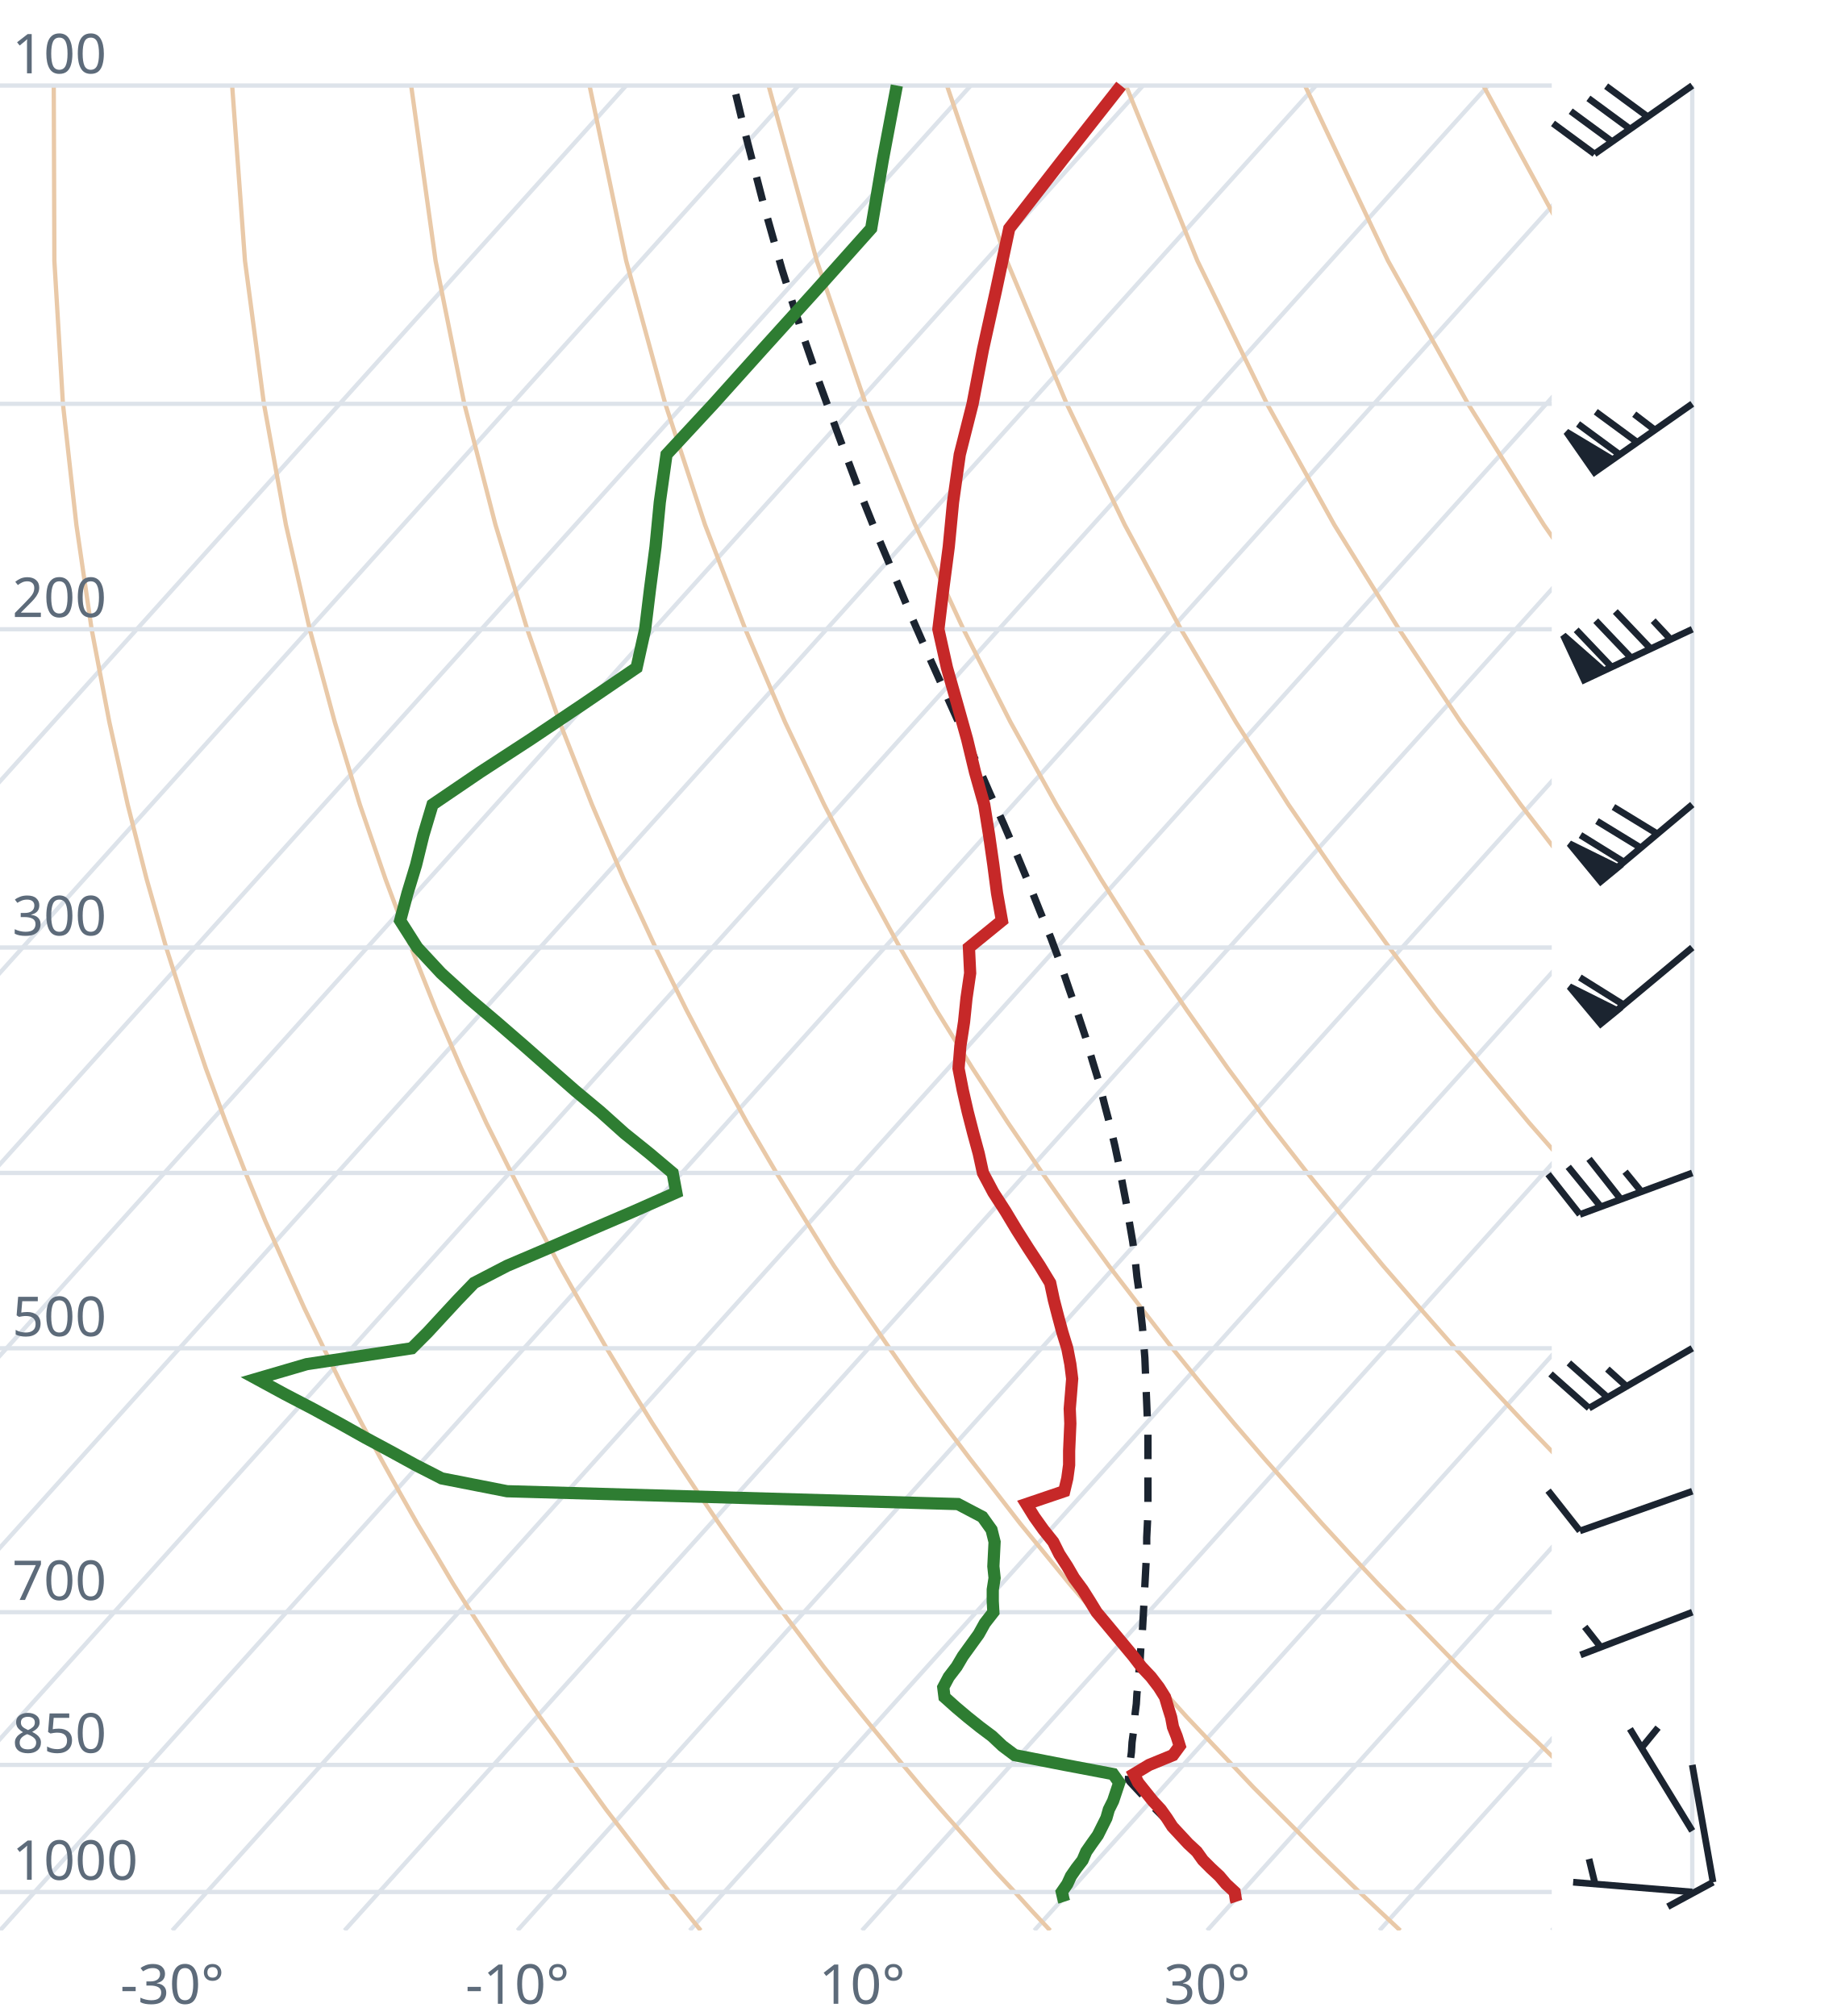
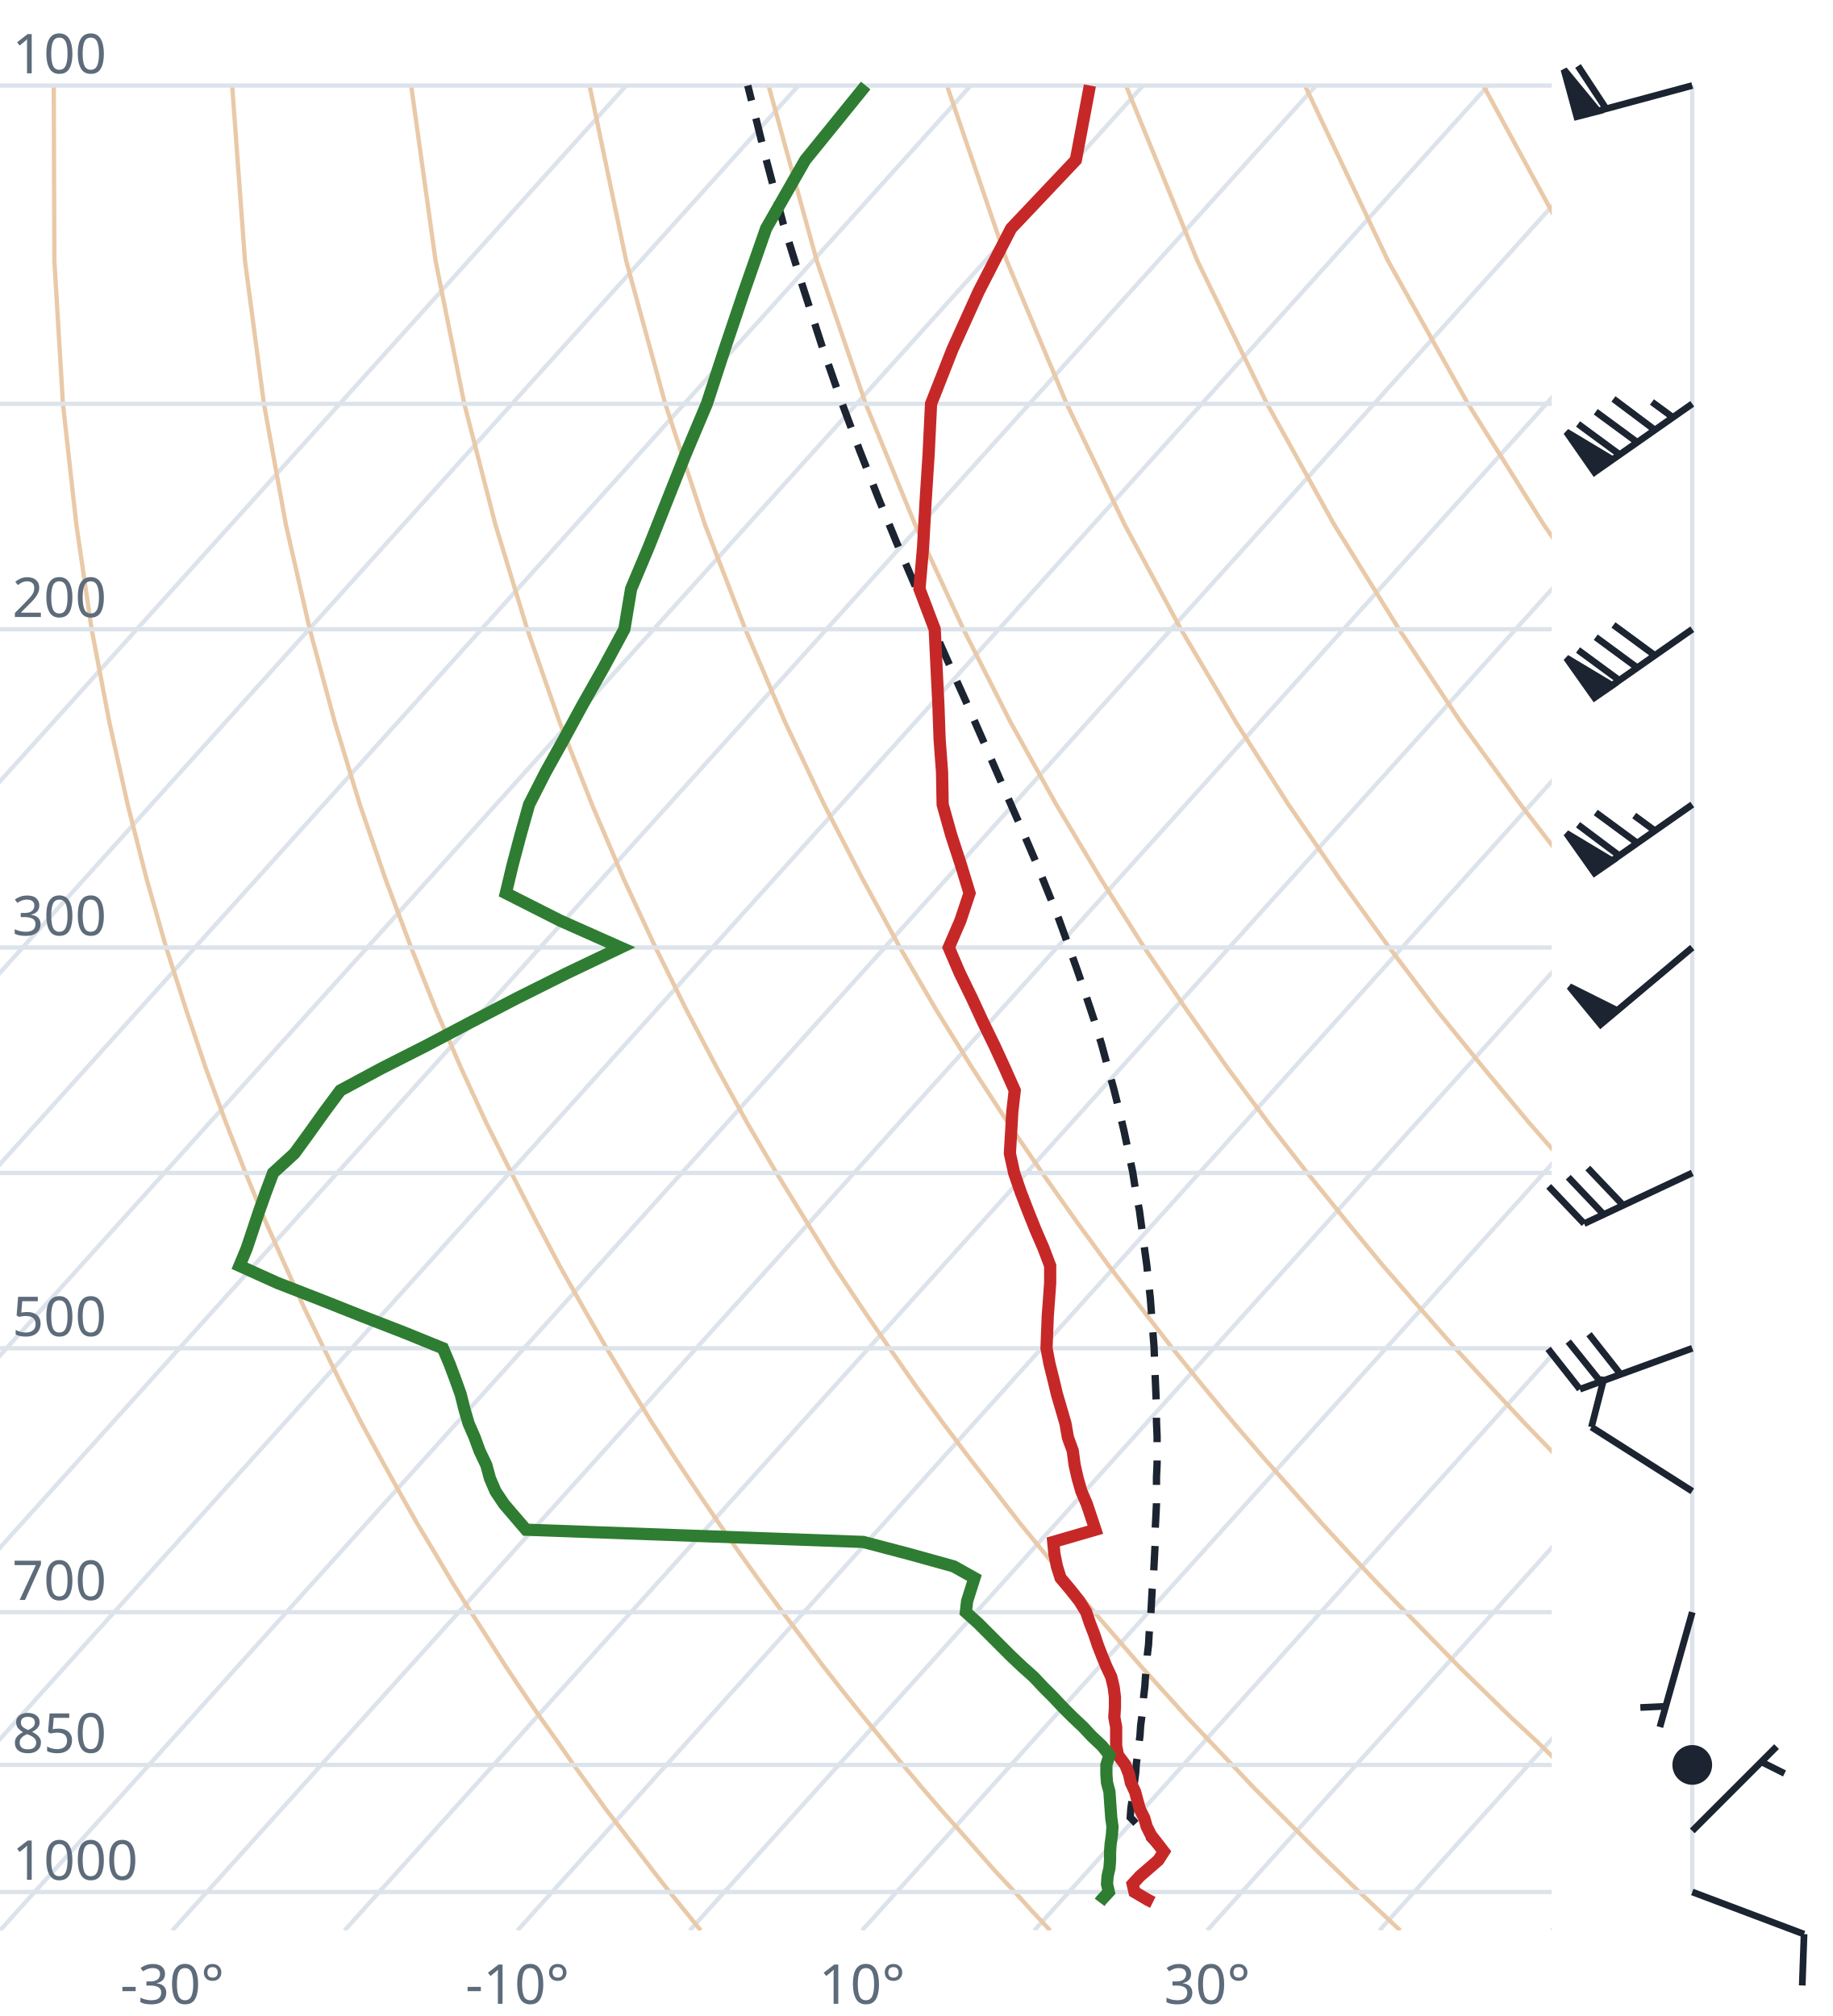
<svg xmlns="http://www.w3.org/2000/svg" viewBox="0 0 300 330" font-family="system-ui,sans-serif" font-size="9">
  <style>.g{stroke:#dde3ea;stroke-width:.7;fill:none}.ad{stroke:#e9c9a8;stroke-width:.7;fill:none}.t{stroke:#c62828;stroke-width:2;fill:none}.d{stroke:#2e7d32;stroke-width:2;fill:none}.pc{stroke:#1b2430;stroke-width:1.2;stroke-dasharray:4 3;fill:none}.barb{stroke:#1b2430;stroke-width:1.1;fill:#1b2430}text{fill:#5d6b7a}</style>
  <clipPath id="c">
    <rect x="0" y="0" width="254" height="316.0" />
  </clipPath>
  <g clip-path="url(#c)">
    <line class="g" x1="-169.3" y1="316.0" x2="102.5" y2="14.0" />
    <line class="g" x1="-141.1" y1="316.0" x2="130.7" y2="14.0" />
    <line class="g" x1="-112.9" y1="316.0" x2="158.9" y2="14.0" />
    <line class="g" x1="-84.7" y1="316.0" x2="187.1" y2="14.0" />
    <line class="g" x1="-56.4" y1="316.0" x2="215.4" y2="14.0" />
    <line class="g" x1="-28.2" y1="316.0" x2="243.6" y2="14.0" />
    <line class="g" x1="0.0" y1="316.0" x2="271.8" y2="14.0" />
    <line class="g" x1="28.2" y1="316.0" x2="300.0" y2="14.0" />
    <line class="g" x1="56.4" y1="316.0" x2="328.2" y2="14.0" />
    <line class="g" x1="84.7" y1="316.0" x2="356.5" y2="14.0" />
    <line class="g" x1="112.9" y1="316.0" x2="384.7" y2="14.0" />
    <line class="g" x1="141.1" y1="316.0" x2="412.9" y2="14.0" />
    <line class="g" x1="169.3" y1="316.0" x2="441.1" y2="14.0" />
    <line class="g" x1="197.6" y1="316.0" x2="469.4" y2="14.0" />
    <line class="g" x1="225.8" y1="316.0" x2="497.6" y2="14.0" />
    <line class="g" x1="254.0" y1="316.0" x2="525.8" y2="14.0" />
    <path class="ad" d="M114.7,316.0L112.2,312.9L109.6,309.7L107.1,306.5L104.5,303.1L101.9,299.7L99.2,296.2L96.6,292.6L93.9,288.9L91.2,285.0L88.4,281.1L85.6,277.0L82.8,272.8L80.0,268.4L77.1,263.9L74.2,259.3L71.3,254.4L68.3,249.4L65.3,244.1L62.3,238.7L59.2,233.0L56.1,227.0L53.0,220.7L49.8,214.1L46.7,207.2L43.4,199.8L40.2,192.0L37.0,183.8L33.7,174.9L30.5,165.4L27.2,155.1L24.0,143.9L20.9,131.7L17.9,118.2L15.0,103.0L12.5,85.9L10.3,66.1L8.9,42.7L8.8,14.0" />
    <path class="ad" d="M171.9,316.0L169.0,312.9L166.1,309.7L163.1,306.5L160.1,303.1L157.1,299.7L154.0,296.2L150.9,292.6L147.8,288.9L144.6,285.0L141.4,281.1L138.1,277.0L134.8,272.8L131.5,268.4L128.1,263.9L124.7,259.3L121.2,254.4L117.7,249.4L114.1,244.1L110.5,238.7L106.8,233.0L103.1,227.0L99.3,220.7L95.5,214.1L91.6,207.2L87.7,199.8L83.7,192.0L79.6,183.8L75.5,174.9L71.4,165.4L67.3,155.1L63.1,143.9L58.9,131.7L54.8,118.2L50.7,103.0L46.8,85.9L43.2,66.1L40.1,42.7L38.0,14.0" />
    <path class="ad" d="M229.2,316.0L225.9,312.9L222.5,309.7L219.2,306.5L215.7,303.1L212.3,299.7L208.8,296.2L205.2,292.6L201.7,288.9L198.0,285.0L194.3,281.1L190.6,277.0L186.8,272.8L183.0,268.4L179.1,263.9L175.1,259.3L171.1,254.4L167.0,249.4L162.9,244.1L158.7,238.7L154.4,233.0L150.0,227.0L145.6,220.7L141.1,214.1L136.5,207.2L131.9,199.8L127.1,192.0L122.3,183.8L117.4,174.9L112.4,165.4L107.3,155.1L102.1,143.9L96.9,131.7L91.6,118.2L86.3,103.0L81.1,85.9L76.0,66.1L71.3,42.7L67.3,14.0" />
    <path class="ad" d="M286.4,316.0L282.7,312.9L279.0,309.7L275.2,306.5L271.4,303.1L267.5,299.7L263.6,296.2L259.6,292.6L255.5,288.9L251.5,285.0L247.3,281.1L243.1,277.0L238.8,272.8L234.5,268.4L230.1,263.9L225.6,259.3L221.0,254.4L216.4,249.4L211.7,244.1L206.9,238.7L202.0,233.0L197.0,227.0L191.9,220.7L186.8,214.1L181.5,207.2L176.1,199.8L170.6,192.0L165.0,183.8L159.2,174.9L153.3,165.4L147.3,155.1L141.2,143.9L134.9,131.7L128.5,118.2L122.0,103.0L115.4,85.9L108.9,66.1L102.5,42.7L96.5,14.0" />
    <path class="ad" d="M343.6,316.0L339.5,312.9L335.4,309.7L331.2,306.5L327.0,303.1L322.7,299.7L318.3,296.2L313.9,292.6L309.4,288.9L304.9,285.0L300.3,281.1L295.6,277.0L290.8,272.8L286.0,268.4L281.0,263.9L276.0,259.3L270.9,254.4L265.7,249.4L260.5,244.1L255.1,238.7L249.6,233.0L244.0,227.0L238.2,220.7L232.4,214.1L226.4,207.2L220.3,199.8L214.0,192.0L207.6,183.8L201.0,174.9L194.3,165.4L187.3,155.1L180.2,143.9L172.9,131.7L165.4,118.2L157.7,103.0L149.8,85.9L141.7,66.1L133.7,42.7L125.8,14.0" />
    <path class="ad" d="M400.9,316.0L396.4,312.9L391.9,309.7L387.3,306.5L382.6,303.1L377.9,299.7L373.1,296.2L368.2,292.6L363.3,288.9L358.3,285.0L353.2,281.1L348.1,277.0L342.8,272.8L337.5,268.4L332.0,263.9L326.5,259.3L320.9,254.4L315.1,249.4L309.2,244.1L303.3,238.7L297.2,233.0L290.9,227.0L284.6,220.7L278.0,214.1L271.4,207.2L264.5,199.8L257.5,192.0L250.3,183.8L242.9,174.9L235.2,165.4L227.4,155.1L219.3,143.9L210.9,131.7L202.3,118.2L193.3,103.0L184.1,85.9L174.6,66.1L164.8,42.7L155.0,14.0" />
    <path class="ad" d="M458.1,316.0L453.2,312.9L448.3,309.7L443.3,306.5L438.2,303.1L433.1,299.7L427.9,296.2L422.6,292.6L417.2,288.9L411.7,285.0L406.2,281.1L400.5,277.0L394.8,272.8L389.0,268.4L383.0,263.9L376.9,259.3L370.8,254.4L364.5,249.4L358.0,244.1L351.5,238.7L344.8,233.0L337.9,227.0L330.9,220.7L323.7,214.1L316.3,207.2L308.7,199.8L300.9,192.0L292.9,183.8L284.7,174.9L276.2,165.4L267.4,155.1L258.3,143.9L248.9,131.7L239.1,118.2L229.0,103.0L218.4,85.9L207.4,66.1L196.0,42.7L184.3,14.0" />
    <path class="ad" d="M515.3,316.0L510.1,312.9L504.7,309.7L499.3,306.5L493.9,303.1L488.3,299.7L482.7,296.2L476.9,292.6L471.1,288.9L465.2,285.0L459.2,281.1L453.0,277.0L446.8,272.8L440.5,268.4L434.0,263.9L427.4,259.3L420.7,254.4L413.8,249.4L406.8,244.1L399.7,238.7L392.4,233.0L384.9,227.0L377.2,220.7L369.3,214.1L361.2,207.2L352.9,199.8L344.4,192.0L335.6,183.8L326.5,174.9L317.1,165.4L307.4,155.1L297.4,143.9L286.9,131.7L276.0,118.2L264.6,103.0L252.7,85.9L240.3,66.1L227.2,42.7L213.6,14.0" />
    <path class="ad" d="M572.6,316.0L566.9,312.9L561.2,309.7L555.4,306.5L549.5,303.1L543.5,299.7L537.4,296.2L531.3,292.6L525.0,288.9L518.6,285.0L512.1,281.1L505.5,277.0L498.8,272.8L491.9,268.4L485.0,263.9L477.9,259.3L470.6,254.4L463.2,249.4L455.6,244.1L447.9,238.7L439.9,233.0L431.8,227.0L423.5,220.7L415.0,214.1L406.2,207.2L397.2,199.8L387.9,192.0L378.3,183.8L368.4,174.9L358.1,165.4L347.5,155.1L336.4,143.9L324.9,131.7L312.9,118.2L300.3,103.0L287.1,85.9L273.1,66.1L258.4,42.7L242.8,14.0" />
    <path class="ad" d="M629.8,316.0L623.8,312.9L617.6,309.7L611.4,306.5L605.1,303.1L598.7,299.7L592.2,296.2L585.6,292.6L578.9,288.9L572.0,285.0L565.1,281.1L558.0,277.0L550.8,272.8L543.4,268.4L536.0,263.9L528.3,259.3L520.5,254.4L512.5,249.4L504.4,244.1L496.1,238.7L487.5,233.0L478.8,227.0L469.8,220.7L460.6,214.1L451.1,207.2L441.4,199.8L431.3,192.0L420.9,183.8L410.2,174.9L399.1,165.4L387.5,155.1L375.5,143.9L362.9,131.7L349.8,118.2L335.9,103.0L321.4,85.9L306.0,66.1L289.6,42.7L272.1,14.0" />
    <line class="g" x1="0" y1="309.7" x2="254" y2="309.7" />
    <line class="g" x1="0" y1="288.9" x2="254" y2="288.9" />
    <line class="g" x1="0" y1="263.9" x2="254" y2="263.9" />
    <line class="g" x1="0" y1="220.7" x2="254" y2="220.7" />
    <line class="g" x1="0" y1="192.0" x2="254" y2="192.0" />
    <line class="g" x1="0" y1="155.1" x2="254" y2="155.1" />
    <line class="g" x1="0" y1="103.0" x2="254" y2="103.0" />
    <line class="g" x1="0" y1="66.1" x2="254" y2="66.1" />
    <line class="g" x1="0" y1="14.0" x2="254" y2="14.0" />
-     <path class="pc" d="M191.8,298.9L190.5,297.5L189.1,296.1L187.7,294.6L186.4,293.2L185.0,291.7L184.7,291.3L184.8,289.8L185.0,288.3L185.2,286.8L185.3,285.2L185.5,283.7L185.7,282.1L185.8,280.5L186.0,278.9L186.1,277.2L186.3,275.6L186.4,273.9L186.6,272.2L186.7,270.4L186.8,268.7L187.0,266.9L187.1,265.1L187.2,263.3L187.3,261.4L187.4,259.5L187.5,257.6L187.6,255.7L187.7,253.7L187.7,251.7L187.8,249.7L187.9,247.6L187.9,245.5L187.9,243.3L187.9,241.2L187.9,239.0L187.9,236.7L187.9,234.4L187.8,232.1L187.7,229.7L187.6,227.3L187.5,224.8L187.4,222.3L187.2,219.8L187.0,217.2L186.7,214.5L186.5,211.8L186.1,209.0L185.8,206.1L185.4,203.2L184.9,200.3L184.4,197.2L183.8,194.1L183.2,190.9L182.5,187.6L181.7,184.2L180.8,180.8L179.9,177.2L178.8,173.6L177.7,169.8L176.4,165.9L175.0,161.9L173.6,157.8L172.0,153.5L170.2,149.1L168.4,144.6L166.4,139.8L164.3,134.9L162.0,129.8L159.7,124.5L157.2,118.9L154.6,113.1L151.9,107.1L149.1,100.7L146.3,94.0L143.3,86.9L140.3,79.4L137.3,71.4L134.2,62.9L131.1,53.9L128.0,44.1L125.0,33.5L122.0,21.9L120.1,14.0" />
-     <path class="t" d="M202.4,311.3L202.3,311.0L202.1,309.7L200.7,308.4L199.6,307.1L198.2,305.8L196.9,304.5L195.9,303.1L194.5,301.8L193.2,300.4L191.9,299.0L191.0,297.6L190.0,296.2L188.7,294.8L187.5,293.3L186.3,291.8L185.6,290.4L188.1,288.9L192.0,287.3L193.1,285.8L192.6,284.2L192.0,282.7L191.7,281.1L191.2,279.5L190.7,277.8L189.7,276.2L188.4,274.5L186.8,272.8L185.5,271.1L184.0,269.3L182.5,267.5L181.0,265.7L179.5,263.9L178.4,262.1L177.2,260.2L175.8,258.3L174.7,256.4L173.4,254.4L172.4,252.4L170.8,250.4L169.3,248.3L168.0,246.2L174.2,244.1L174.7,242.0L175.0,239.8L175.0,237.5L175.1,235.3L175.2,233.0L175.1,230.6L175.3,228.2L175.5,225.7L175.2,223.3L174.7,220.7L173.9,218.1L173.2,215.5L172.5,212.8L171.9,210.0L170.2,207.2L168.3,204.3L166.4,201.3L164.6,198.3L162.6,195.2L160.9,192.0L160.2,188.8L159.3,185.5L158.4,182.0L157.6,178.5L156.9,174.9L157.2,171.2L157.8,167.3L158.2,163.4L158.8,159.3L158.6,155.1L164.0,150.7L163.2,146.2L162.6,141.6L161.9,136.7L161.1,131.7L159.6,126.4L158.3,121.0L156.7,115.3L155.0,109.3L153.6,103.0L154.4,96.4L155.3,89.5L156.0,82.2L157.1,74.4L159.2,66.1L160.9,57.2L163.0,47.7L165.2,37.4L173.9,26.2L183.5,14.0" />
-     <path class="d" d="M174.2,311.3L174.1,311.0L173.8,309.7L174.7,308.4L175.3,307.1L176.2,305.8L177.2,304.5L177.8,303.1L178.7,301.8L179.7,300.4L180.4,299.0L181.1,297.6L181.5,296.2L182.2,294.8L182.7,293.3L183.2,291.8L182.2,290.4L174.3,288.9L166.1,287.3L164.1,285.8L162.4,284.2L160.4,282.7L158.4,281.1L156.5,279.5L154.6,277.8L154.4,276.2L155.3,274.5L156.6,272.8L157.6,271.1L158.9,269.3L160.2,267.5L161.2,265.7L162.6,263.9L162.5,262.1L162.5,260.2L162.8,258.3L162.6,256.4L162.7,254.4L162.8,252.4L162.3,250.4L160.8,248.3L156.8,246.2L83.0,244.1L72.3,242.0L68.0,239.8L63.8,237.5L59.7,235.3L55.6,233.0L51.2,230.6L46.6,228.2L42.0,225.7L50.2,223.3L67.4,220.7L70.0,218.1L72.4,215.5L74.9,212.8L77.6,210.0L83.0,207.2L89.8,204.3L96.7,201.3L103.7,198.3L110.7,195.2L110.1,192.0L106.3,188.8L102.2,185.5L98.3,182.0L94.1,178.5L90.0,174.9L85.8,171.2L81.3,167.3L76.7,163.4L72.2,159.3L68.3,155.1L65.5,150.7L66.7,146.2L68.1,141.6L69.3,136.7L70.8,131.7L78.6,126.4L86.9,121.0L95.4,115.3L104.2,109.3L105.6,103.0L106.4,96.4L107.3,89.5L108.0,82.2L109.1,74.4L116.8,66.1L124.8,57.2L133.4,47.7L142.6,37.4L144.5,26.2L146.8,14.0" />
+     <path class="pc" d="M190.7,303.6L189.4,302.2L188.1,300.8L186.8,299.4L185.5,298.0L185.0,297.5L185.1,296.1L185.3,294.7L185.5,293.2L185.7,291.7L185.9,290.2L186.0,288.7L186.2,287.2L186.4,285.7L186.6,284.1L186.7,282.5L186.9,281.0L187.1,279.3L187.2,277.7L187.4,276.0L187.5,274.4L187.7,272.7L187.8,270.9L188.0,269.2L188.1,267.4L188.3,265.6L188.4,263.8L188.5,261.9L188.6,260.1L188.8,258.2L188.9,256.2L189.0,254.3L189.1,252.3L189.1,250.2L189.2,248.2L189.3,246.1L189.3,244.0L189.3,241.8L189.4,239.6L189.4,237.4L189.4,235.1L189.3,232.8L189.3,230.4L189.2,228.0L189.1,225.6L189.0,223.1L188.9,220.5L188.7,217.9L188.5,215.3L188.3,212.6L188.0,209.8L187.7,207.0L187.3,204.1L186.9,201.1L186.5,198.1L185.9,195.0L185.4,191.8L184.7,188.5L184.0,185.2L183.2,181.8L182.3,178.2L181.3,174.6L180.3,170.9L179.1,167.0L177.8,163.1L176.4,159.0L174.9,154.8L173.3,150.4L171.5,145.9L169.6,141.2L167.5,136.3L165.3,131.3L163.0,126.0L160.6,120.5L158.1,114.8L155.4,108.8L152.6,102.5L149.8,95.9L146.8,88.9L143.8,81.6L140.7,73.7L137.6,65.4L134.5,56.5L131.4,46.9L128.2,36.6L125.2,25.3L122.4,14.0" />
+     <path class="t" d="M188.7,311.4L187.9,311.0L185.7,309.7L185.4,308.4L186.6,307.1L188.1,305.8L189.6,304.5L190.5,303.1L189.5,301.8L188.4,300.4L187.7,299.0L187.3,297.6L186.6,296.2L186.2,294.8L185.8,293.3L185.1,291.8L184.8,290.4L184.2,288.9L183.0,287.3L182.7,285.8L182.7,284.2L182.7,282.7L182.4,281.1L182.5,279.5L182.5,277.8L182.3,276.2L181.9,274.5L181.1,272.8L180.4,271.1L179.7,269.3L179.1,267.5L178.4,265.7L177.8,263.9L176.7,262.1L175.2,260.2L173.6,258.3L173.0,256.4L172.6,254.4L172.4,252.4L179.3,250.4L178.6,248.3L177.9,246.2L177.0,244.1L176.4,242.0L175.9,239.8L175.6,237.5L174.8,235.3L174.4,233.0L173.7,230.6L173.0,228.2L172.4,225.7L171.8,223.3L171.3,220.7L171.4,218.1L171.5,215.5L171.7,212.8L171.9,210.0L171.9,207.2L170.8,204.3L169.5,201.3L168.3,198.3L167.1,195.2L166.0,192.0L165.3,188.8L165.5,185.5L165.7,182.0L166.1,178.5L164.5,174.9L162.8,171.2L160.9,167.3L159.1,163.4L157.1,159.3L155.3,155.1L157.2,150.7L158.7,146.2L157.3,141.6L155.7,136.7L154.3,131.7L154.2,126.4L153.8,121.0L153.6,115.3L153.3,109.3L153.0,103.0L150.5,96.4L151.1,89.5L151.5,82.2L152.0,74.4L152.4,66.1L155.9,57.2L160.2,47.7L165.5,37.4L176.1,26.2L178.4,14.0" />
+     <path class="d" d="M180.0,311.4L180.3,311.0L181.5,309.7L181.2,308.4L181.3,307.1L181.6,305.8L181.7,304.5L181.7,303.1L181.8,301.8L182.0,300.4L182.1,299.0L181.9,297.6L181.8,296.2L181.7,294.8L181.6,293.3L181.2,291.8L181.1,290.4L181.1,288.9L181.6,287.3L180.4,285.8L178.7,284.2L177.3,282.7L175.6,281.1L174.0,279.5L172.4,277.8L170.8,276.2L169.2,274.5L167.3,272.8L165.5,271.1L163.7,269.3L161.9,267.5L160.1,265.7L158.1,263.9L158.3,262.1L158.9,260.2L159.5,258.3L156.1,256.4L148.9,254.4L141.3,252.4L86.1,250.4L84.3,248.3L82.5,246.2L81.1,244.1L80.2,242.0L79.6,239.8L78.5,237.5L77.7,235.3L76.7,233.0L76.0,230.6L75.4,228.2L74.5,225.7L73.6,223.3L72.5,220.7L66.1,218.1L59.4,215.5L52.6,212.8L45.4,210.0L39.2,207.2L40.4,204.3L41.4,201.3L42.4,198.3L43.5,195.2L44.7,192.0L48.2,188.8L50.6,185.5L53.1,182.0L55.7,178.5L62.4,174.9L69.7,171.2L77.1,167.3L84.6,163.4L92.8,159.3L101.6,155.1L91.7,150.7L82.8,146.2L83.9,141.6L85.2,136.7L86.6,131.7L89.3,126.4L92.3,121.0L95.4,115.3L98.8,109.3L102.2,103.0L103.3,96.4L106.2,89.5L109.1,82.2L112.2,74.4L115.7,66.1L118.6,57.2L121.8,47.7L125.4,37.4L131.8,26.2L141.7,14.0" />
  </g>
  <text x="2" y="307.7">1000</text>
  <text x="2" y="286.9">850</text>
  <text x="2" y="261.9">700</text>
  <text x="2" y="218.7">500</text>
  <text x="2" y="153.1">300</text>
  <text x="2" y="101.0">200</text>
  <text x="2" y="12.0">100</text>
  <text x="28.2" y="328" text-anchor="middle">-30°</text>
  <text x="84.7" y="328" text-anchor="middle">-10°</text>
  <text x="141.1" y="328" text-anchor="middle">10°</text>
  <text x="197.6" y="328" text-anchor="middle">30°</text>
  <line class="g" x1="277.0" y1="309.7" x2="277.0" y2="14.0" />
-   <path class="barb" d="M277.0,309.7L257.5,308.1M261.1,308.4L260.1,304.3" />
-   <path class="barb" d="M277.0,299.7L266.8,283.0M268.7,286.1L271.4,282.8" />
-   <path class="barb" d="M277.0,288.9L280.4,308.1M280.4,308.1L273.0,312.1" />
-   <path class="barb" d="M277.0,263.9L258.7,270.9M262.0,269.6L259.4,266.3" />
-   <path class="barb" d="M277.0,244.1L258.6,250.6M258.6,250.6L253.4,244.0" />
-   <path class="barb" d="M277.0,220.7L260.1,230.5M260.1,230.5L253.8,224.9M263.1,228.7L256.8,223.1M266.2,226.9L263.1,224.1" />
-   <path class="barb" d="M277.0,192.0L258.6,198.8M258.6,198.8L253.4,192.2M262.0,197.5L256.7,191.0M265.3,196.3L260.1,189.7M268.7,195.1L266.0,191.8" />
-   <path class="barb" d="M277.0,155.1L262.0,167.6M262.0,167.6L256.9,161.5L264.7,165.4ZM265.8,164.5L258.6,160.0" />
-   <path class="barb" d="M277.0,131.7L262.0,144.3M262.0,144.3L256.9,138.1L264.8,142.0ZM265.8,141.1L258.7,136.7M268.6,138.8L261.4,134.4M271.3,136.5L264.1,132.1" />
-   <path class="barb" d="M277.0,103.0L259.3,111.3M259.3,111.3L255.9,104.0L262.5,109.8ZM263.8,109.2L258.0,103.1M267.0,107.7L261.2,101.6M270.2,106.2L264.4,100.1M273.5,104.7L270.6,101.6" />
-   <path class="barb" d="M277.0,66.1L261.0,77.3M261.0,77.3L256.4,70.7L263.9,75.2ZM265.1,74.4L258.3,69.4M268.0,72.4L261.2,67.4M270.9,70.4L267.5,67.8" />
-   <path class="barb" d="M277.0,14.0L261.0,25.2M261.0,25.2L254.2,20.2M263.9,23.2L257.1,18.2M266.8,21.1L260.0,16.1M269.7,19.1L262.9,14.1" />
+   <path class="barb" d="M277.0,309.7L295.3,316.6M295.3,316.6L295.0,325.0" />
+   <path class="barb" d="M277.0,299.7L290.8,285.9M288.3,288.4L292.1,290.3" />
+   <circle class="barb" cx="277.0" cy="288.9" r="2.7" fill="none" />
+   <path class="barb" d="M277.0,263.9L271.7,282.7M272.7,279.3L268.5,279.5" />
+   <path class="barb" d="M277.0,244.1L260.5,233.6M260.5,233.6L262.6,225.4" />
+   <path class="barb" d="M277.0,220.7L258.6,227.4M258.6,227.4L253.4,220.8M262.0,226.2L256.7,219.6M265.3,225.0L260.1,218.4" />
+   <path class="barb" d="M277.0,192.0L259.3,200.3M259.3,200.3L253.5,194.2M262.5,198.8L256.7,192.7M265.7,197.3L259.9,191.2" />
+   <path class="barb" d="M277.0,155.1L262.0,167.7M262.0,167.7L256.9,161.5L264.7,165.4Z" />
+   <path class="barb" d="M277.0,131.7L261.0,142.9M261.0,142.9L256.4,136.4L263.9,140.9ZM265.1,140.1L258.3,135.0M268.0,138.0L261.2,133.0M270.9,136.0L267.5,133.5" />
+   <path class="barb" d="M277.0,103.0L261.0,114.2M261.0,114.2L256.4,107.7L263.9,112.2ZM265.1,111.4L258.3,106.4M268.0,109.3L261.2,104.3M270.9,107.3L264.1,102.3" />
+   <path class="barb" d="M277.0,66.1L261.0,77.3M261.0,77.3L256.4,70.7L263.9,75.2ZM265.1,74.4L258.3,69.4M268.0,72.4L261.2,67.4M270.9,70.4L264.1,65.3M273.8,68.3L270.4,65.8" />
+   <path class="barb" d="M277.0,14.0L258.1,19.1M258.1,19.1L256.0,11.4L261.6,18.2ZM262.9,17.8L258.3,10.8" />
</svg>
